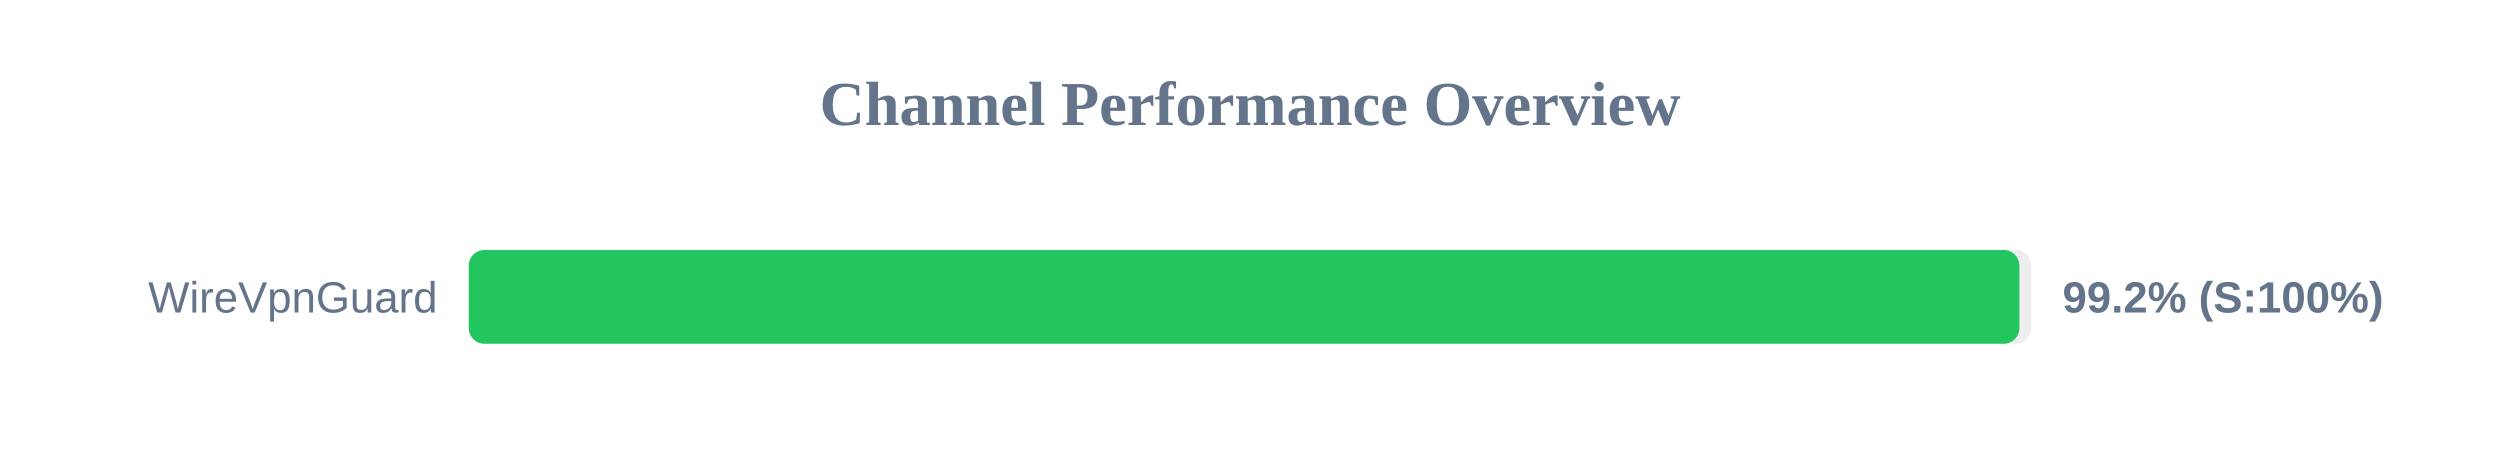
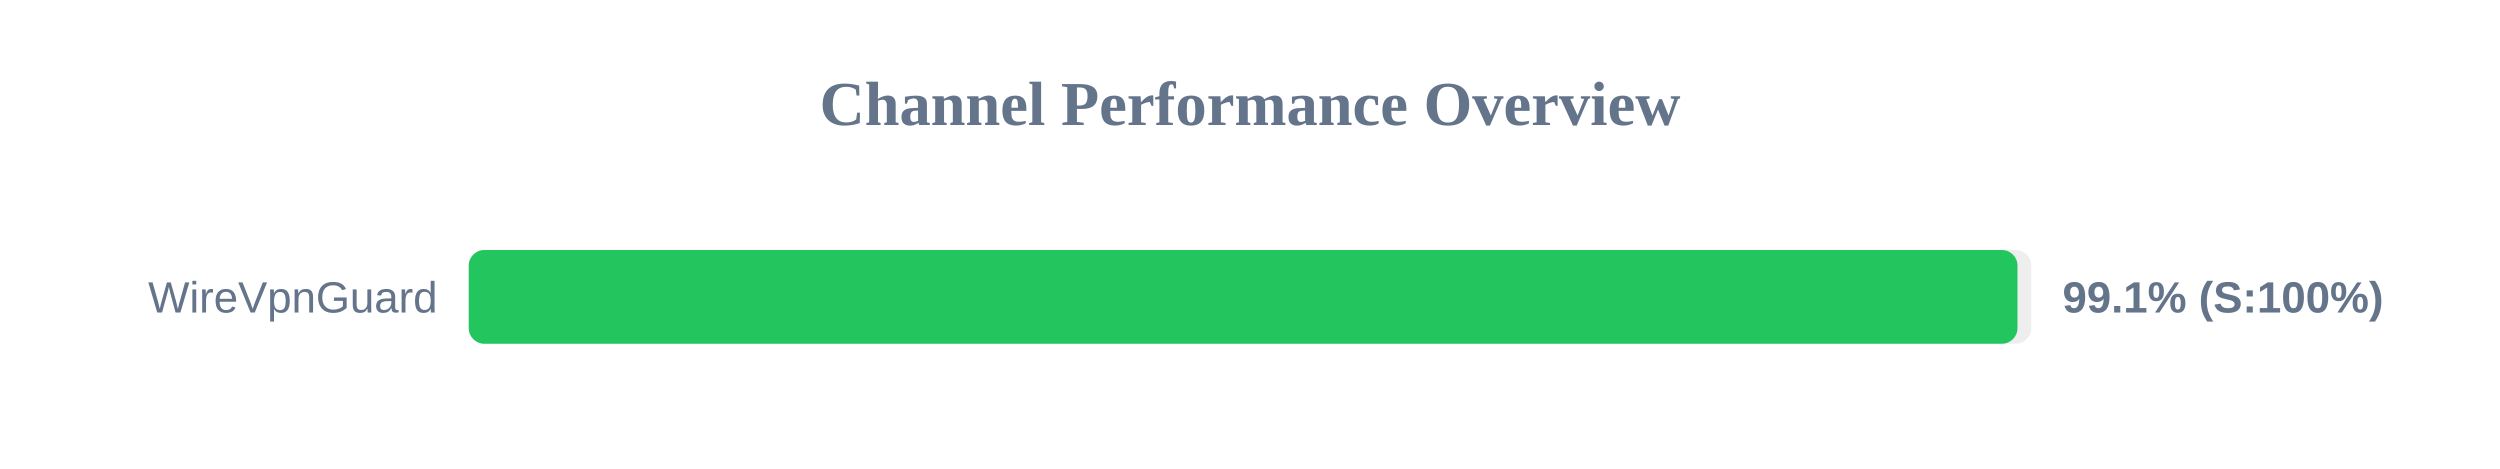
<svg xmlns="http://www.w3.org/2000/svg" width="800" height="150" version="1.1">
  <style>
        .row { font: 14px Arial; fill: #64748b; }
        .score { font: bold 14px Arial; fill: #64748b; }
    </style>
  <text x="400" y="40" text-anchor="middle" font-size="20px" font-weight="bold" fill="#64748b">Channel Performance Overview</text>
  <rect x="150" y="80" width="500" height="30" fill="#eee" rx="5" />
-   <rect x="150" y="80" width="496.2" height="30" fill="#22c55e" rx="5" />
+   <rect x="150" y="80" width="495.6" height="30" fill="#22c55e" rx="5" />
  <text x="140" y="100" text-anchor="end" class="row">WireVpnGuard</text>
-   <text x="660" y="100" text-anchor="start" class="score">99.2% (S:100%)</text>
+   <text x="660" y="100" text-anchor="start" class="score">99.1% (S:100%)</text>
</svg>
